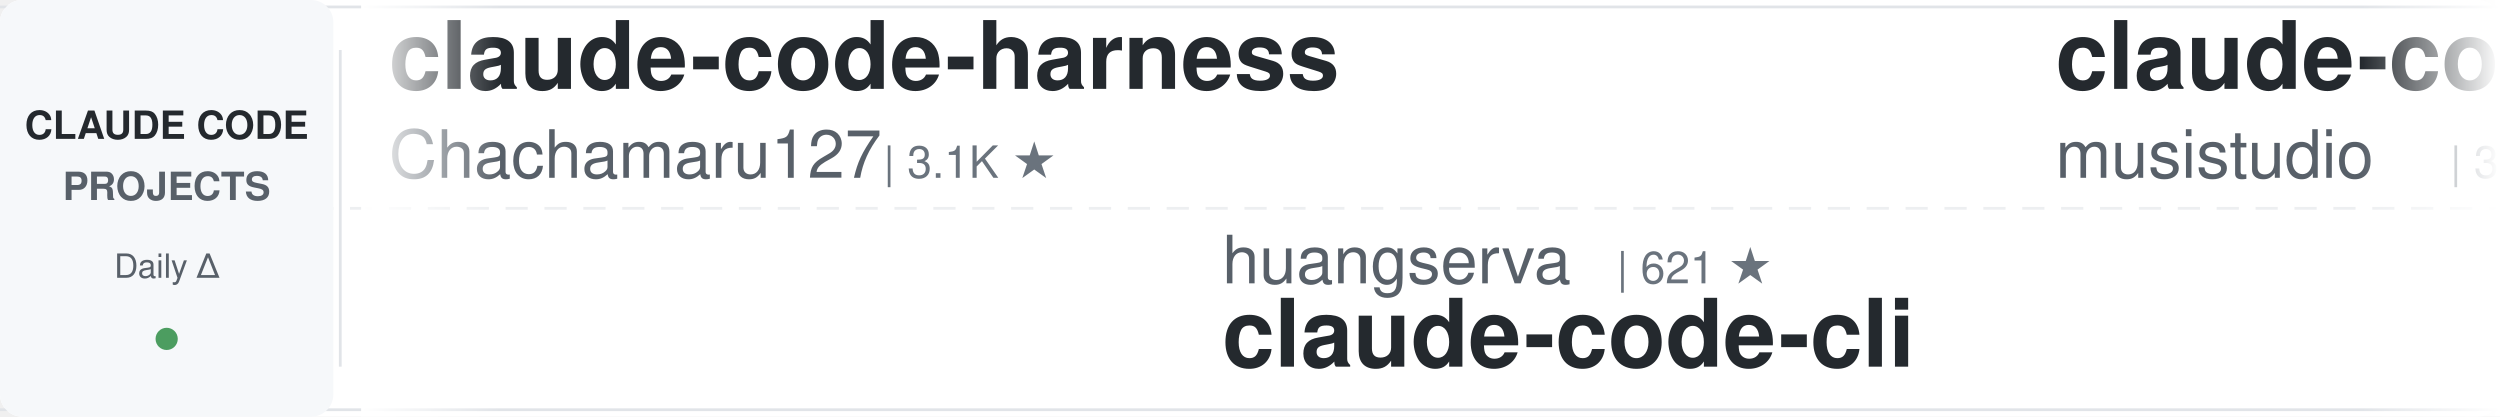
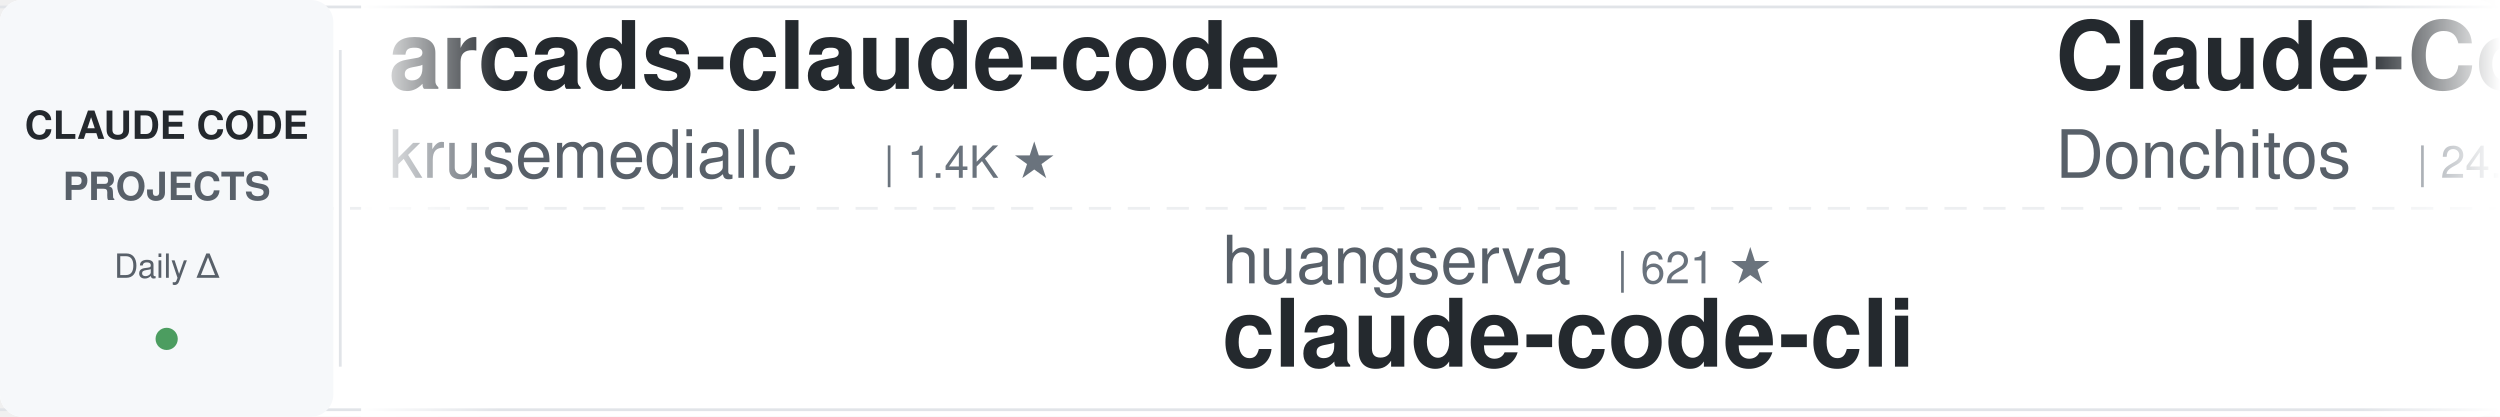
<svg xmlns="http://www.w3.org/2000/svg" width="900" height="150">
  <defs>
    <linearGradient id="leftFade" x1="0%" y1="0%" x2="100%" y2="0%">
      <stop offset="0%" style="stop-color:#ffffff;stop-opacity:1" />
      <stop offset="100%" style="stop-color:#ffffff;stop-opacity:0" />
    </linearGradient>
    <linearGradient id="rightFade" x1="0%" y1="0%" x2="100%" y2="0%">
      <stop offset="0%" style="stop-color:#ffffff;stop-opacity:0" />
      <stop offset="100%" style="stop-color:#ffffff;stop-opacity:1" />
    </linearGradient>
  </defs>
  <rect width="900" height="150" fill="#ffffff" rx="8" />
  <rect x="0" y="2" width="900" height="1" fill="#e1e4e8" />
  <rect x="0" y="147" width="900" height="1" fill="#e1e4e8" />
  <line x1="0" y1="75" x2="900" y2="75" stroke="#e1e4e8" stroke-width="1" stroke-dasharray="8 6" opacity="0.6" />
  <rect x="0" y="0" width="120" height="150" fill="#f6f8fa" rx="8" />
  <text x="60" y="50" font-family="-apple-system, BlinkMacSystemFont, 'Segoe UI', Helvetica, Arial, sans-serif" font-size="14" font-weight="600" fill="#24292e" text-anchor="middle">CLAUDE CODE</text>
  <text x="60" y="72" font-family="-apple-system, BlinkMacSystemFont, 'Segoe UI', Helvetica, Arial, sans-serif" font-size="14" font-weight="600" fill="#586069" text-anchor="middle">PROJECTS</text>
  <text x="60" y="100" font-family="-apple-system, BlinkMacSystemFont, 'Segoe UI', Helvetica, Arial, sans-serif" font-size="12" font-weight="500" fill="#586069" text-anchor="middle">Daily Δ</text>
  <circle cx="60" cy="122" r="4" fill="#22863a" opacity="0.8" />
  <rect x="122" y="18" width="1" height="114" fill="#e1e4e8" />
  <clipPath id="tickerClip">
    <rect x="130" y="0" width="770" height="150" />
  </clipPath>
  <g clip-path="url(#tickerClip)">
    <g id="tickerItems">
      <animateTransform attributeName="transform" attributeType="XML" type="translate" from="0 0" to="-3000 0" dur="54s" repeatCount="indefinite" />
      <g transform="translate(0, 0)">
-         <text x="140" y="32" font-family="-apple-system, BlinkMacSystemFont, 'Segoe UI', Helvetica, Arial, sans-serif" font-size="34" font-weight="600" fill="#24292e">claude-code-harness</text>
-         <text x="140" y="64" font-family="-apple-system, BlinkMacSystemFont, 'Segoe UI', Helvetica, Arial, sans-serif" font-size="24" font-weight="400" fill="#586069">Chachamaru127</text>
-         <text x="318" y="64" font-family="-apple-system, BlinkMacSystemFont, 'Segoe UI', Helvetica, Arial, sans-serif" font-size="16" font-weight="500" fill="#6a737d">| 3.1K ★</text>
+         <text x="140" y="32" font-family="-apple-system, BlinkMacSystemFont, 'Segoe UI', Helvetica, Arial, sans-serif" font-size="34" font-weight="600" fill="#24292e">arcads-claude-code</text>
+         <text x="140" y="64" font-family="-apple-system, BlinkMacSystemFont, 'Segoe UI', Helvetica, Arial, sans-serif" font-size="24" font-weight="400" fill="#586069">krusemediallc</text>
+         <text x="318" y="64" font-family="-apple-system, BlinkMacSystemFont, 'Segoe UI', Helvetica, Arial, sans-serif" font-size="16" font-weight="500" fill="#6a737d">| 1.4K ★</text>
      </g>
      <g transform="translate(300, 0)">
        <text x="140" y="102" font-family="-apple-system, BlinkMacSystemFont, 'Segoe UI', Helvetica, Arial, sans-serif" font-size="24" font-weight="400" fill="#586069">huangserva</text>
        <text x="282" y="102" font-family="-apple-system, BlinkMacSystemFont, 'Segoe UI', Helvetica, Arial, sans-serif" font-size="16" font-weight="500" fill="#6a737d">| 621 ★</text>
        <text x="140" y="132" font-family="-apple-system, BlinkMacSystemFont, 'Segoe UI', Helvetica, Arial, sans-serif" font-size="34" font-weight="600" fill="#24292e">claude-code-cli</text>
      </g>
      <g transform="translate(600, 0)">
-         <text x="140" y="32" font-family="-apple-system, BlinkMacSystemFont, 'Segoe UI', Helvetica, Arial, sans-serif" font-size="34" font-weight="600" fill="#24292e">claude-code-router</text>
-         <text x="140" y="64" font-family="-apple-system, BlinkMacSystemFont, 'Segoe UI', Helvetica, Arial, sans-serif" font-size="24" font-weight="400" fill="#586069">musistudio</text>
-         <text x="282" y="64" font-family="-apple-system, BlinkMacSystemFont, 'Segoe UI', Helvetica, Arial, sans-serif" font-size="16" font-weight="500" fill="#6a737d">| 36.7K ★</text>
+         <text x="140" y="32" font-family="-apple-system, BlinkMacSystemFont, 'Segoe UI', Helvetica, Arial, sans-serif" font-size="34" font-weight="600" fill="#24292e">Claude-Code-Game-Studios</text>
+         <text x="140" y="64" font-family="-apple-system, BlinkMacSystemFont, 'Segoe UI', Helvetica, Arial, sans-serif" font-size="24" font-weight="400" fill="#586069">Donchitos</text>
+         <text x="270" y="64" font-family="-apple-system, BlinkMacSystemFont, 'Segoe UI', Helvetica, Arial, sans-serif" font-size="16" font-weight="500" fill="#6a737d">| 24.2K ★</text>
      </g>
      <g transform="translate(900, 0)">
-         <text x="140" y="102" font-family="-apple-system, BlinkMacSystemFont, 'Segoe UI', Helvetica, Arial, sans-serif" font-size="24" font-weight="400" fill="#586069">Pimzino</text>
-         <text x="246" y="102" font-family="-apple-system, BlinkMacSystemFont, 'Segoe UI', Helvetica, Arial, sans-serif" font-size="16" font-weight="500" fill="#6a737d">| 3.8K ★</text>
-         <text x="140" y="132" font-family="-apple-system, BlinkMacSystemFont, 'Segoe UI', Helvetica, Arial, sans-serif" font-size="34" font-weight="600" fill="#24292e">claude-code-spec-workflo...</text>
+         <text x="140" y="102" font-family="-apple-system, BlinkMacSystemFont, 'Segoe UI', Helvetica, Arial, sans-serif" font-size="24" font-weight="400" fill="#586069">huangjia2019</text>
+         <text x="306" y="102" font-family="-apple-system, BlinkMacSystemFont, 'Segoe UI', Helvetica, Arial, sans-serif" font-size="16" font-weight="500" fill="#6a737d">| 1.1K ★</text>
+         <text x="140" y="132" font-family="-apple-system, BlinkMacSystemFont, 'Segoe UI', Helvetica, Arial, sans-serif" font-size="34" font-weight="600" fill="#24292e">claude-code-engineering</text>
      </g>
      <g transform="translate(1200, 0)">
-         <text x="140" y="32" font-family="-apple-system, BlinkMacSystemFont, 'Segoe UI', Helvetica, Arial, sans-serif" font-size="34" font-weight="600" fill="#24292e">claude-code-tips</text>
-         <text x="140" y="64" font-family="-apple-system, BlinkMacSystemFont, 'Segoe UI', Helvetica, Arial, sans-serif" font-size="24" font-weight="400" fill="#586069">ykdojo</text>
-         <text x="234" y="64" font-family="-apple-system, BlinkMacSystemFont, 'Segoe UI', Helvetica, Arial, sans-serif" font-size="16" font-weight="500" fill="#6a737d">| 9.8K ★</text>
+         <text x="140" y="32" font-family="-apple-system, BlinkMacSystemFont, 'Segoe UI', Helvetica, Arial, sans-serif" font-size="34" font-weight="600" fill="#24292e">oh-my-claudecode</text>
+         <text x="140" y="64" font-family="-apple-system, BlinkMacSystemFont, 'Segoe UI', Helvetica, Arial, sans-serif" font-size="24" font-weight="400" fill="#586069">Yeachan-Heo</text>
+         <text x="294" y="64" font-family="-apple-system, BlinkMacSystemFont, 'Segoe UI', Helvetica, Arial, sans-serif" font-size="16" font-weight="500" fill="#6a737d">| 38.7K ★</text>
      </g>
      <g transform="translate(1500, 0)">
-         <text x="140" y="102" font-family="-apple-system, BlinkMacSystemFont, 'Segoe UI', Helvetica, Arial, sans-serif" font-size="24" font-weight="400" fill="#586069">zebbern</text>
-         <text x="246" y="102" font-family="-apple-system, BlinkMacSystemFont, 'Segoe UI', Helvetica, Arial, sans-serif" font-size="16" font-weight="500" fill="#6a737d">| 4.6K ★</text>
-         <text x="140" y="132" font-family="-apple-system, BlinkMacSystemFont, 'Segoe UI', Helvetica, Arial, sans-serif" font-size="34" font-weight="600" fill="#24292e">claude-code-guide</text>
+         <text x="140" y="102" font-family="-apple-system, BlinkMacSystemFont, 'Segoe UI', Helvetica, Arial, sans-serif" font-size="24" font-weight="400" fill="#586069">diet103</text>
+         <text x="246" y="102" font-family="-apple-system, BlinkMacSystemFont, 'Segoe UI', Helvetica, Arial, sans-serif" font-size="16" font-weight="500" fill="#6a737d">| 10.0K ★</text>
+         <text x="140" y="132" font-family="-apple-system, BlinkMacSystemFont, 'Segoe UI', Helvetica, Arial, sans-serif" font-size="34" font-weight="600" fill="#24292e">claude-code-infrastructu...</text>
      </g>
      <g transform="translate(1800, 0)">
-         <text x="140" y="32" font-family="-apple-system, BlinkMacSystemFont, 'Segoe UI', Helvetica, Arial, sans-serif" font-size="34" font-weight="600" fill="#24292e">claude-code-guide</text>
-         <text x="140" y="64" font-family="-apple-system, BlinkMacSystemFont, 'Segoe UI', Helvetica, Arial, sans-serif" font-size="24" font-weight="400" fill="#586069">Cranot</text>
-         <text x="234" y="64" font-family="-apple-system, BlinkMacSystemFont, 'Segoe UI', Helvetica, Arial, sans-serif" font-size="16" font-weight="500" fill="#6a737d">| 2.9K ★</text>
+         <text x="140" y="32" font-family="-apple-system, BlinkMacSystemFont, 'Segoe UI', Helvetica, Arial, sans-serif" font-size="34" font-weight="600" fill="#24292e">everything-claude-code-z...</text>
+         <text x="140" y="64" font-family="-apple-system, BlinkMacSystemFont, 'Segoe UI', Helvetica, Arial, sans-serif" font-size="24" font-weight="400" fill="#586069">xu-xiang</text>
+         <text x="258" y="64" font-family="-apple-system, BlinkMacSystemFont, 'Segoe UI', Helvetica, Arial, sans-serif" font-size="16" font-weight="500" fill="#6a737d">| 1.9K ★</text>
      </g>
      <g transform="translate(2100, 0)">
-         <text x="140" y="102" font-family="-apple-system, BlinkMacSystemFont, 'Segoe UI', Helvetica, Arial, sans-serif" font-size="24" font-weight="400" fill="#586069">liuup</text>
-         <text x="222" y="102" font-family="-apple-system, BlinkMacSystemFont, 'Segoe UI', Helvetica, Arial, sans-serif" font-size="16" font-weight="500" fill="#6a737d">| 3.8K ★</text>
-         <text x="140" y="132" font-family="-apple-system, BlinkMacSystemFont, 'Segoe UI', Helvetica, Arial, sans-serif" font-size="34" font-weight="600" fill="#24292e">claude-code-analysis</text>
+         <text x="140" y="102" font-family="-apple-system, BlinkMacSystemFont, 'Segoe UI', Helvetica, Arial, sans-serif" font-size="24" font-weight="400" fill="#586069">davila7</text>
+         <text x="246" y="102" font-family="-apple-system, BlinkMacSystemFont, 'Segoe UI', Helvetica, Arial, sans-serif" font-size="16" font-weight="500" fill="#6a737d">| 30.3K ★</text>
+         <text x="140" y="132" font-family="-apple-system, BlinkMacSystemFont, 'Segoe UI', Helvetica, Arial, sans-serif" font-size="34" font-weight="600" fill="#24292e">claude-code-templates</text>
      </g>
      <g transform="translate(2400, 0)">
-         <text x="140" y="32" font-family="-apple-system, BlinkMacSystemFont, 'Segoe UI', Helvetica, Arial, sans-serif" font-size="34" font-weight="600" fill="#24292e">claude-code-rev</text>
-         <text x="140" y="64" font-family="-apple-system, BlinkMacSystemFont, 'Segoe UI', Helvetica, Arial, sans-serif" font-size="24" font-weight="400" fill="#586069">oboard</text>
-         <text x="234" y="64" font-family="-apple-system, BlinkMacSystemFont, 'Segoe UI', Helvetica, Arial, sans-serif" font-size="16" font-weight="500" fill="#6a737d">| 3.3K ★</text>
+         <text x="140" y="32" font-family="-apple-system, BlinkMacSystemFont, 'Segoe UI', Helvetica, Arial, sans-serif" font-size="34" font-weight="600" fill="#24292e">claude_codex_bridge</text>
+         <text x="140" y="64" font-family="-apple-system, BlinkMacSystemFont, 'Segoe UI', Helvetica, Arial, sans-serif" font-size="24" font-weight="400" fill="#586069">SeemSeam</text>
+         <text x="258" y="64" font-family="-apple-system, BlinkMacSystemFont, 'Segoe UI', Helvetica, Arial, sans-serif" font-size="16" font-weight="500" fill="#6a737d">| 3.4K ★</text>
      </g>
      <g transform="translate(2700, 0)">
-         <text x="140" y="102" font-family="-apple-system, BlinkMacSystemFont, 'Segoe UI', Helvetica, Arial, sans-serif" font-size="24" font-weight="400" fill="#586069">ponponon</text>
-         <text x="258" y="102" font-family="-apple-system, BlinkMacSystemFont, 'Segoe UI', Helvetica, Arial, sans-serif" font-size="16" font-weight="500" fill="#6a737d">| 2.3K ★</text>
-         <text x="140" y="132" font-family="-apple-system, BlinkMacSystemFont, 'Segoe UI', Helvetica, Arial, sans-serif" font-size="34" font-weight="600" fill="#24292e">claude_code_src</text>
+         <text x="140" y="102" font-family="-apple-system, BlinkMacSystemFont, 'Segoe UI', Helvetica, Arial, sans-serif" font-size="24" font-weight="400" fill="#586069">FlorianBruniaux</text>
+         <text x="342" y="102" font-family="-apple-system, BlinkMacSystemFont, 'Segoe UI', Helvetica, Arial, sans-serif" font-size="16" font-weight="500" fill="#6a737d">| 5.8K ★</text>
+         <text x="140" y="132" font-family="-apple-system, BlinkMacSystemFont, 'Segoe UI', Helvetica, Arial, sans-serif" font-size="34" font-weight="600" fill="#24292e">claude-code-ultimate-gui...</text>
      </g>
      <g transform="translate(3000, 0)">
-         <text x="140" y="32" font-family="-apple-system, BlinkMacSystemFont, 'Segoe UI', Helvetica, Arial, sans-serif" font-size="34" font-weight="600" fill="#24292e">claude-code-harness</text>
-         <text x="140" y="64" font-family="-apple-system, BlinkMacSystemFont, 'Segoe UI', Helvetica, Arial, sans-serif" font-size="24" font-weight="400" fill="#586069">Chachamaru127</text>
-         <text x="318" y="64" font-family="-apple-system, BlinkMacSystemFont, 'Segoe UI', Helvetica, Arial, sans-serif" font-size="16" font-weight="500" fill="#6a737d">| 3.1K ★</text>
+         <text x="140" y="32" font-family="-apple-system, BlinkMacSystemFont, 'Segoe UI', Helvetica, Arial, sans-serif" font-size="34" font-weight="600" fill="#24292e">arcads-claude-code</text>
+         <text x="140" y="64" font-family="-apple-system, BlinkMacSystemFont, 'Segoe UI', Helvetica, Arial, sans-serif" font-size="24" font-weight="400" fill="#586069">krusemediallc</text>
+         <text x="318" y="64" font-family="-apple-system, BlinkMacSystemFont, 'Segoe UI', Helvetica, Arial, sans-serif" font-size="16" font-weight="500" fill="#6a737d">| 1.4K ★</text>
      </g>
      <g transform="translate(3300, 0)">
        <text x="140" y="102" font-family="-apple-system, BlinkMacSystemFont, 'Segoe UI', Helvetica, Arial, sans-serif" font-size="24" font-weight="400" fill="#586069">huangserva</text>
        <text x="282" y="102" font-family="-apple-system, BlinkMacSystemFont, 'Segoe UI', Helvetica, Arial, sans-serif" font-size="16" font-weight="500" fill="#6a737d">| 621 ★</text>
        <text x="140" y="132" font-family="-apple-system, BlinkMacSystemFont, 'Segoe UI', Helvetica, Arial, sans-serif" font-size="34" font-weight="600" fill="#24292e">claude-code-cli</text>
      </g>
      <g transform="translate(3600, 0)">
-         <text x="140" y="32" font-family="-apple-system, BlinkMacSystemFont, 'Segoe UI', Helvetica, Arial, sans-serif" font-size="34" font-weight="600" fill="#24292e">claude-code-router</text>
-         <text x="140" y="64" font-family="-apple-system, BlinkMacSystemFont, 'Segoe UI', Helvetica, Arial, sans-serif" font-size="24" font-weight="400" fill="#586069">musistudio</text>
-         <text x="282" y="64" font-family="-apple-system, BlinkMacSystemFont, 'Segoe UI', Helvetica, Arial, sans-serif" font-size="16" font-weight="500" fill="#6a737d">| 36.7K ★</text>
+         <text x="140" y="32" font-family="-apple-system, BlinkMacSystemFont, 'Segoe UI', Helvetica, Arial, sans-serif" font-size="34" font-weight="600" fill="#24292e">Claude-Code-Game-Studios</text>
+         <text x="140" y="64" font-family="-apple-system, BlinkMacSystemFont, 'Segoe UI', Helvetica, Arial, sans-serif" font-size="24" font-weight="400" fill="#586069">Donchitos</text>
+         <text x="270" y="64" font-family="-apple-system, BlinkMacSystemFont, 'Segoe UI', Helvetica, Arial, sans-serif" font-size="16" font-weight="500" fill="#6a737d">| 24.2K ★</text>
      </g>
      <g transform="translate(3900, 0)">
-         <text x="140" y="102" font-family="-apple-system, BlinkMacSystemFont, 'Segoe UI', Helvetica, Arial, sans-serif" font-size="24" font-weight="400" fill="#586069">Pimzino</text>
-         <text x="246" y="102" font-family="-apple-system, BlinkMacSystemFont, 'Segoe UI', Helvetica, Arial, sans-serif" font-size="16" font-weight="500" fill="#6a737d">| 3.8K ★</text>
-         <text x="140" y="132" font-family="-apple-system, BlinkMacSystemFont, 'Segoe UI', Helvetica, Arial, sans-serif" font-size="34" font-weight="600" fill="#24292e">claude-code-spec-workflo...</text>
+         <text x="140" y="102" font-family="-apple-system, BlinkMacSystemFont, 'Segoe UI', Helvetica, Arial, sans-serif" font-size="24" font-weight="400" fill="#586069">huangjia2019</text>
+         <text x="306" y="102" font-family="-apple-system, BlinkMacSystemFont, 'Segoe UI', Helvetica, Arial, sans-serif" font-size="16" font-weight="500" fill="#6a737d">| 1.1K ★</text>
+         <text x="140" y="132" font-family="-apple-system, BlinkMacSystemFont, 'Segoe UI', Helvetica, Arial, sans-serif" font-size="34" font-weight="600" fill="#24292e">claude-code-engineering</text>
      </g>
    </g>
  </g>
  <rect x="130" y="0" width="50" height="150" fill="url(#leftFade)" />
  <rect x="850" y="0" width="50" height="150" fill="url(#rightFade)" />
</svg>
